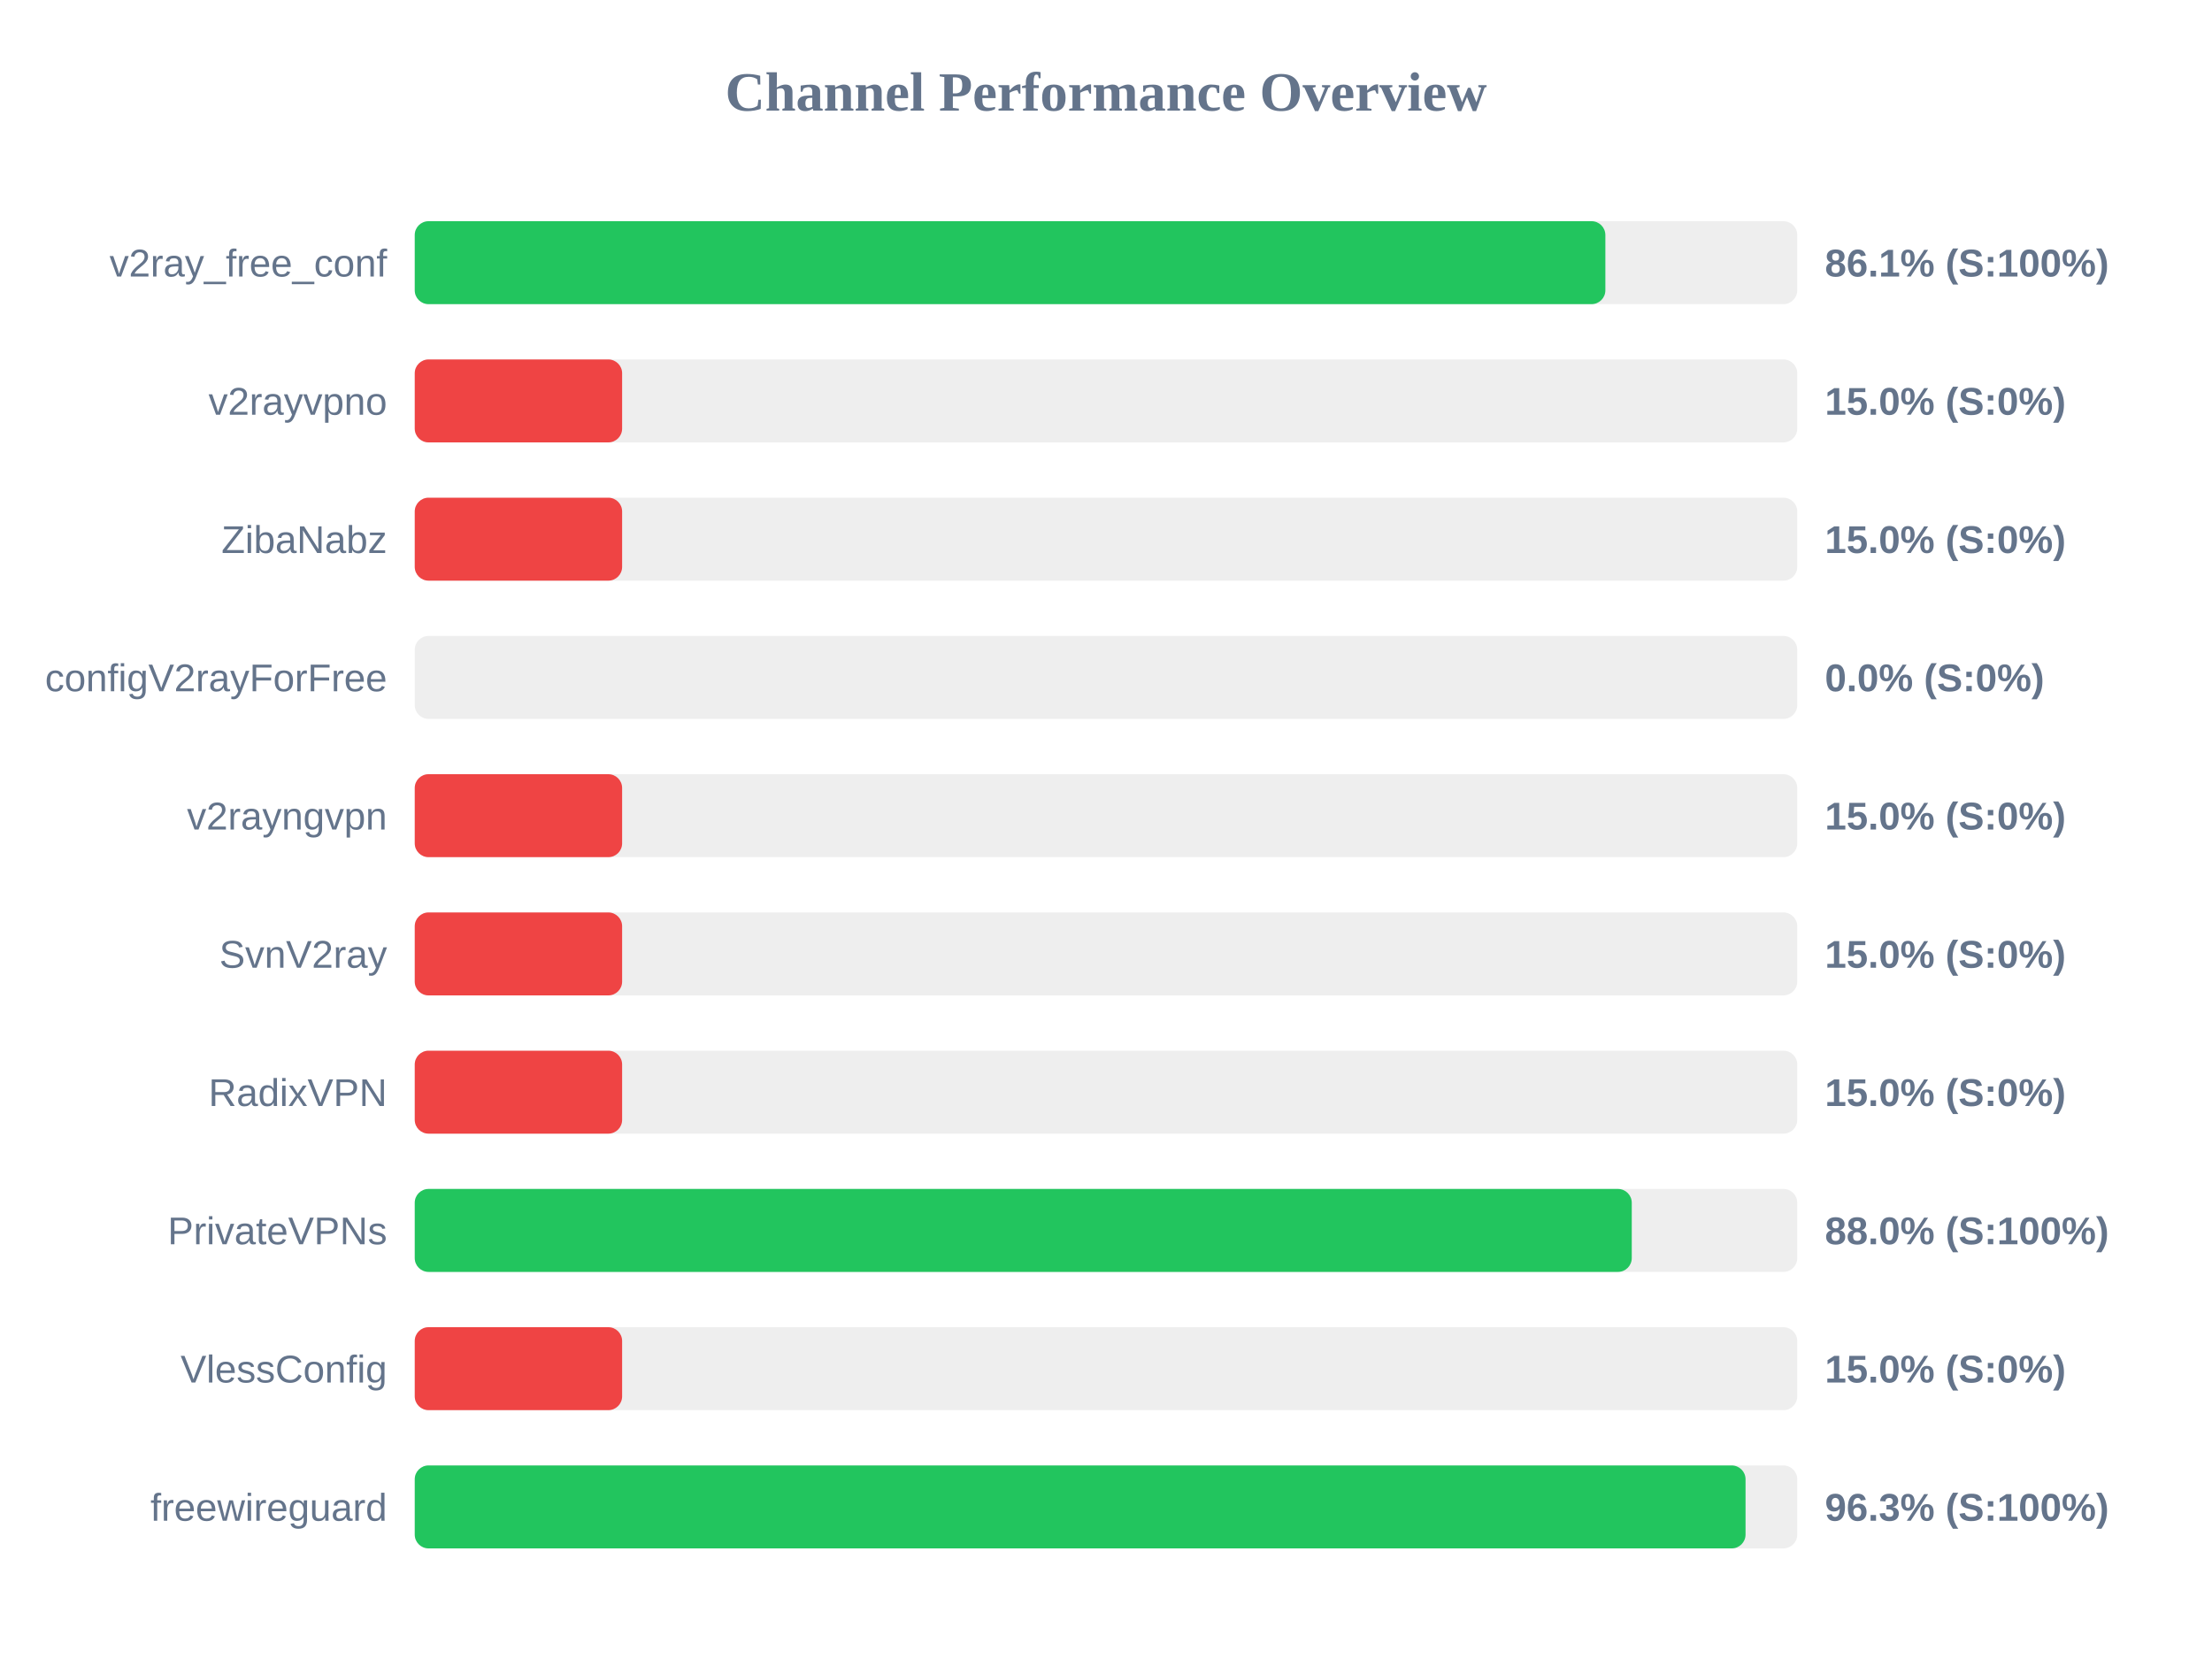
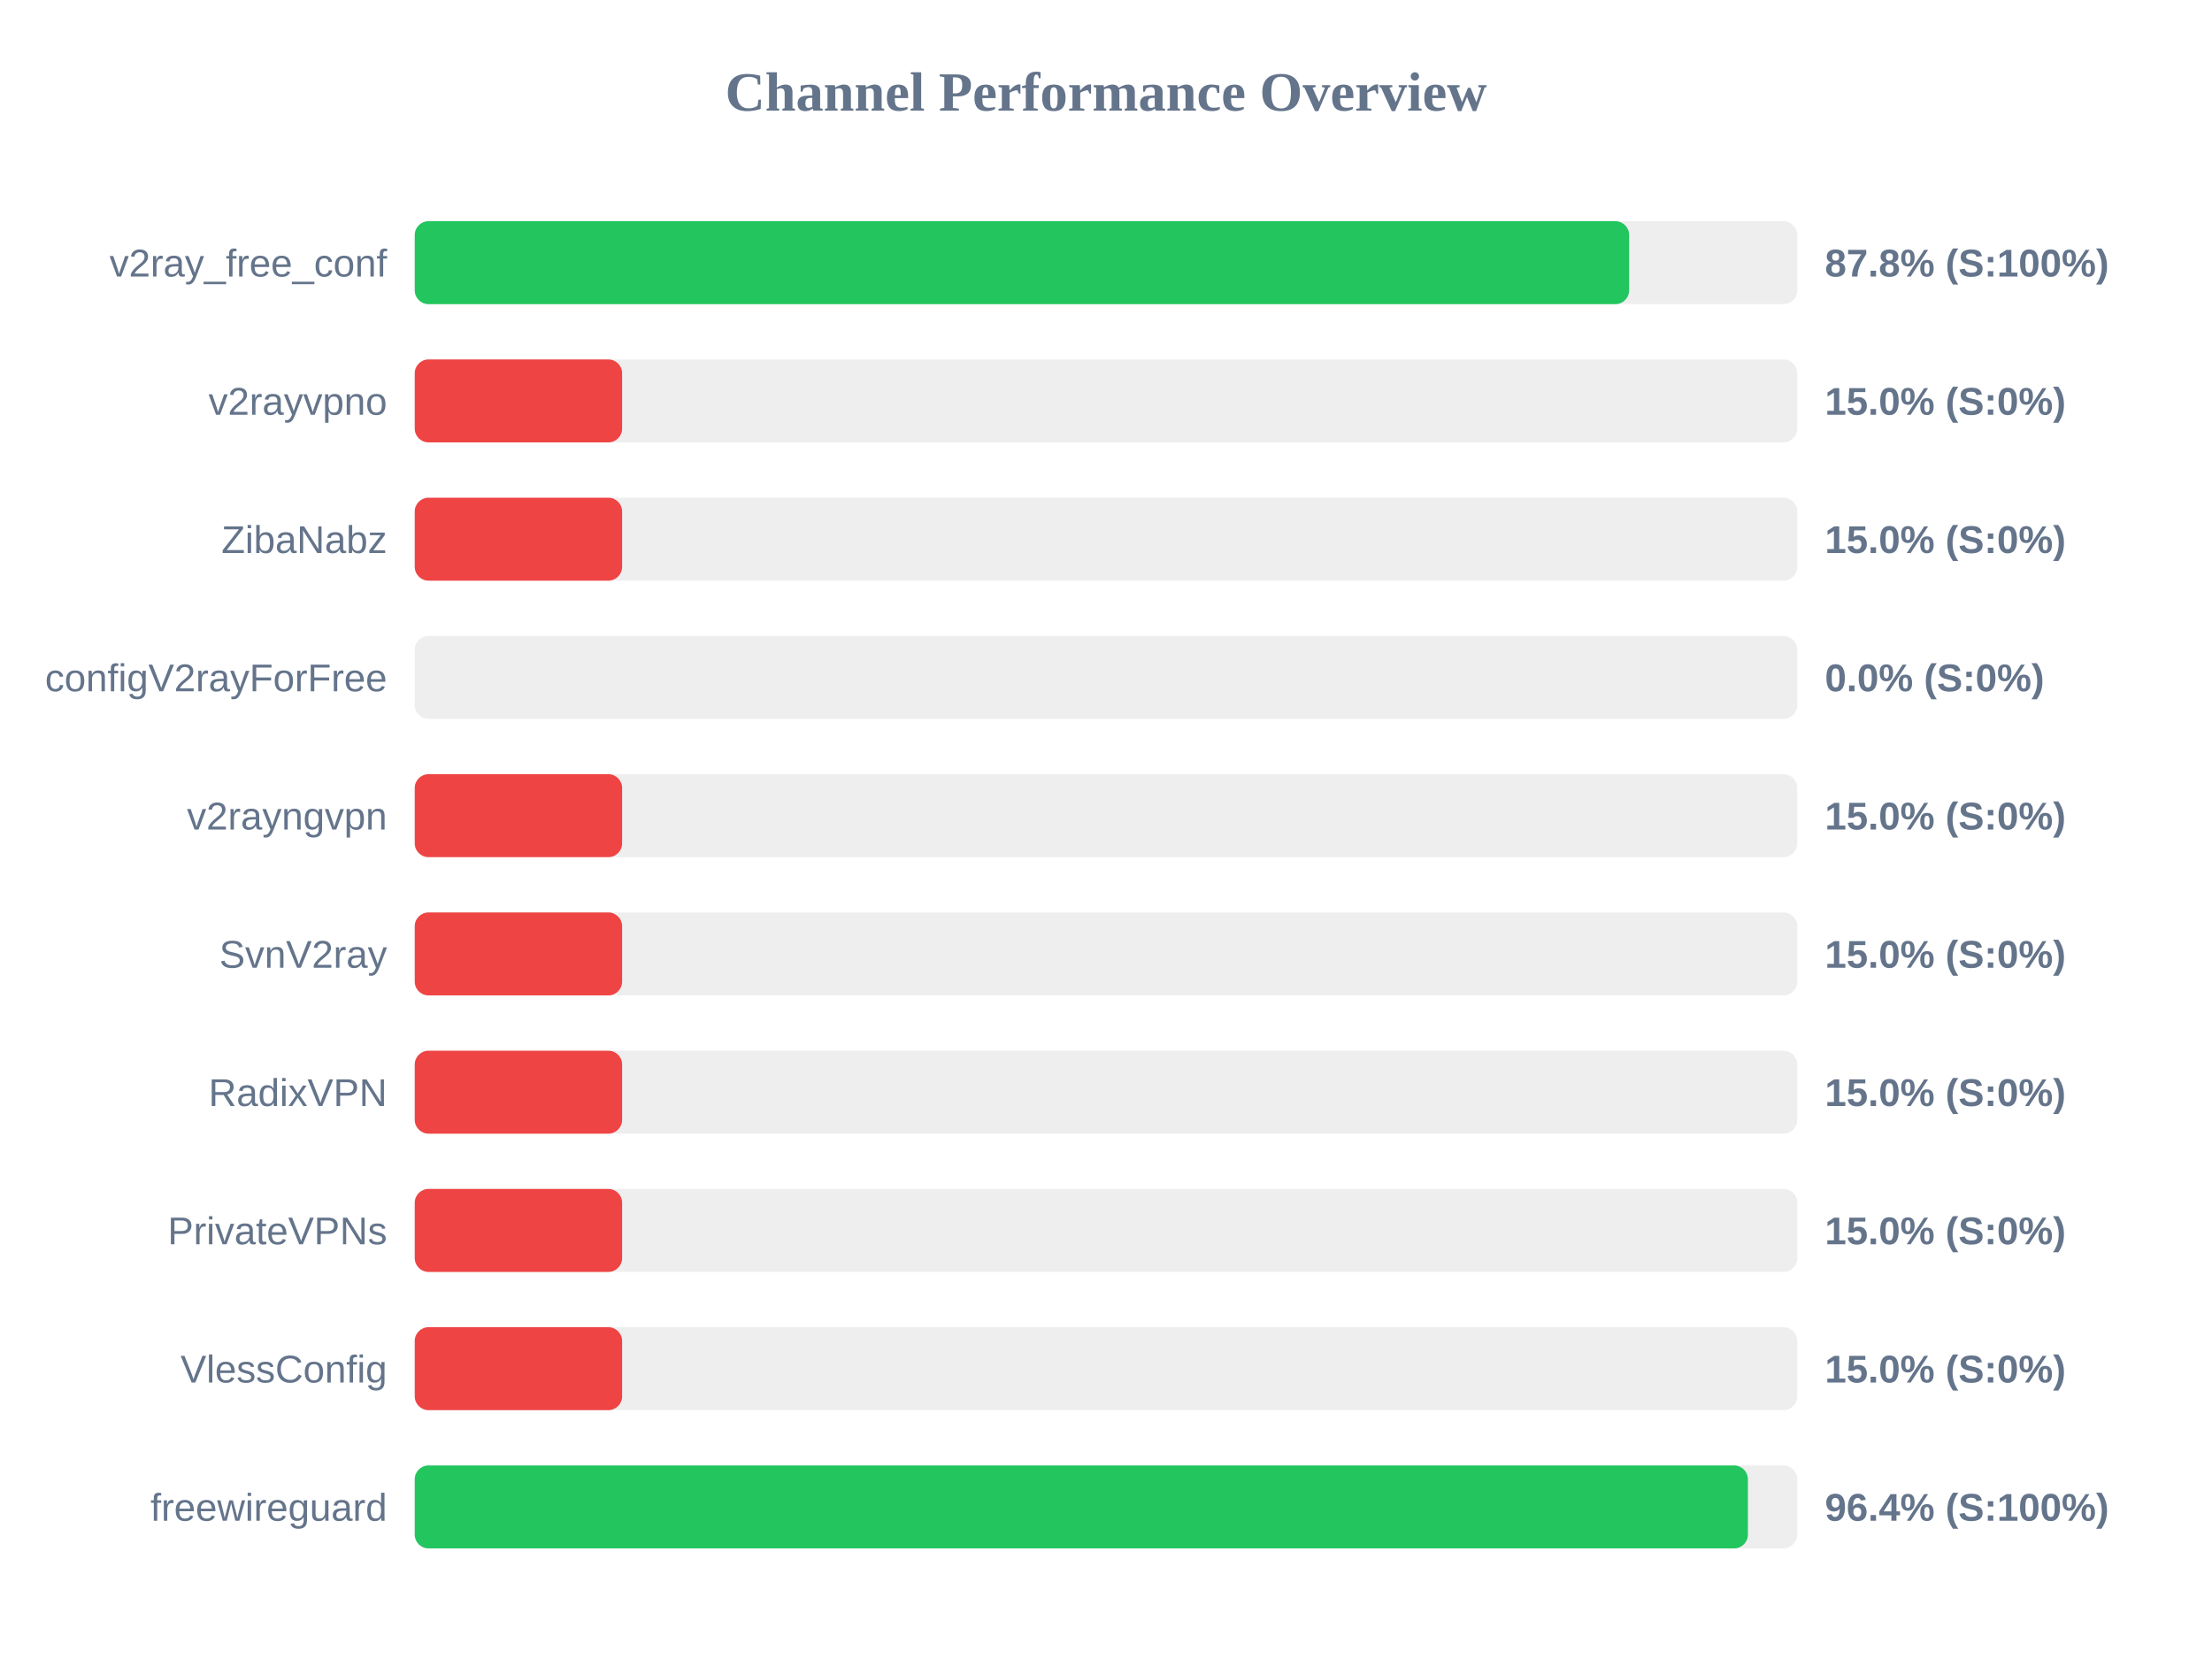
<svg xmlns="http://www.w3.org/2000/svg" width="800" height="600" version="1.1">
  <style>
        .row { font: 14px Arial; fill: #64748b; }
        .score { font: bold 14px Arial; fill: #64748b; }
    </style>
  <text x="400" y="40" text-anchor="middle" font-size="20px" font-weight="bold" fill="#64748b">Channel Performance Overview</text>
  <rect x="150" y="80" width="500" height="30" fill="#eee" rx="5" />
-   <rect x="150" y="80" width="430.6" height="30" fill="#22c55e" rx="5" />
+   <rect x="150" y="80" width="439.2" height="30" fill="#22c55e" rx="5" />
  <text x="140" y="100" text-anchor="end" class="row">v2ray_free_conf</text>
-   <text x="660" y="100" text-anchor="start" class="score">86.1% (S:100%)</text>
+   <text x="660" y="100" text-anchor="start" class="score">87.8% (S:100%)</text>
  <rect x="150" y="130" width="500" height="30" fill="#eee" rx="5" />
  <rect x="150" y="130" width="75.0" height="30" fill="#ef4444" rx="5" />
  <text x="140" y="150" text-anchor="end" class="row">v2rayvpno</text>
  <text x="660" y="150" text-anchor="start" class="score">15.0% (S:0%)</text>
  <rect x="150" y="180" width="500" height="30" fill="#eee" rx="5" />
  <rect x="150" y="180" width="75.0" height="30" fill="#ef4444" rx="5" />
  <text x="140" y="200" text-anchor="end" class="row">ZibaNabz</text>
  <text x="660" y="200" text-anchor="start" class="score">15.0% (S:0%)</text>
  <rect x="150" y="230" width="500" height="30" fill="#eee" rx="5" />
  <rect x="150" y="230" width="0.0" height="30" fill="#ef4444" rx="5" />
  <text x="140" y="250" text-anchor="end" class="row">configV2rayForFree</text>
  <text x="660" y="250" text-anchor="start" class="score">0.0% (S:0%)</text>
  <rect x="150" y="280" width="500" height="30" fill="#eee" rx="5" />
  <rect x="150" y="280" width="75.0" height="30" fill="#ef4444" rx="5" />
  <text x="140" y="300" text-anchor="end" class="row">v2rayngvpn</text>
  <text x="660" y="300" text-anchor="start" class="score">15.0% (S:0%)</text>
  <rect x="150" y="330" width="500" height="30" fill="#eee" rx="5" />
  <rect x="150" y="330" width="75.0" height="30" fill="#ef4444" rx="5" />
  <text x="140" y="350" text-anchor="end" class="row">SvnV2ray</text>
  <text x="660" y="350" text-anchor="start" class="score">15.0% (S:0%)</text>
  <rect x="150" y="380" width="500" height="30" fill="#eee" rx="5" />
  <rect x="150" y="380" width="75.0" height="30" fill="#ef4444" rx="5" />
  <text x="140" y="400" text-anchor="end" class="row">RadixVPN</text>
  <text x="660" y="400" text-anchor="start" class="score">15.0% (S:0%)</text>
  <rect x="150" y="430" width="500" height="30" fill="#eee" rx="5" />
-   <rect x="150" y="430" width="440.15" height="30" fill="#22c55e" rx="5" />
+   <rect x="150" y="430" width="75.0" height="30" fill="#ef4444" rx="5" />
  <text x="140" y="450" text-anchor="end" class="row">PrivateVPNs</text>
-   <text x="660" y="450" text-anchor="start" class="score">88.0% (S:100%)</text>
+   <text x="660" y="450" text-anchor="start" class="score">15.0% (S:0%)</text>
  <rect x="150" y="480" width="500" height="30" fill="#eee" rx="5" />
  <rect x="150" y="480" width="75.0" height="30" fill="#ef4444" rx="5" />
  <text x="140" y="500" text-anchor="end" class="row">VlessConfig</text>
  <text x="660" y="500" text-anchor="start" class="score">15.0% (S:0%)</text>
  <rect x="150" y="530" width="500" height="30" fill="#eee" rx="5" />
-   <rect x="150" y="530" width="481.3" height="30" fill="#22c55e" rx="5" />
+   <rect x="150" y="530" width="482.15" height="30" fill="#22c55e" rx="5" />
  <text x="140" y="550" text-anchor="end" class="row">freewireguard</text>
-   <text x="660" y="550" text-anchor="start" class="score">96.3% (S:100%)</text>
+   <text x="660" y="550" text-anchor="start" class="score">96.4% (S:100%)</text>
</svg>
